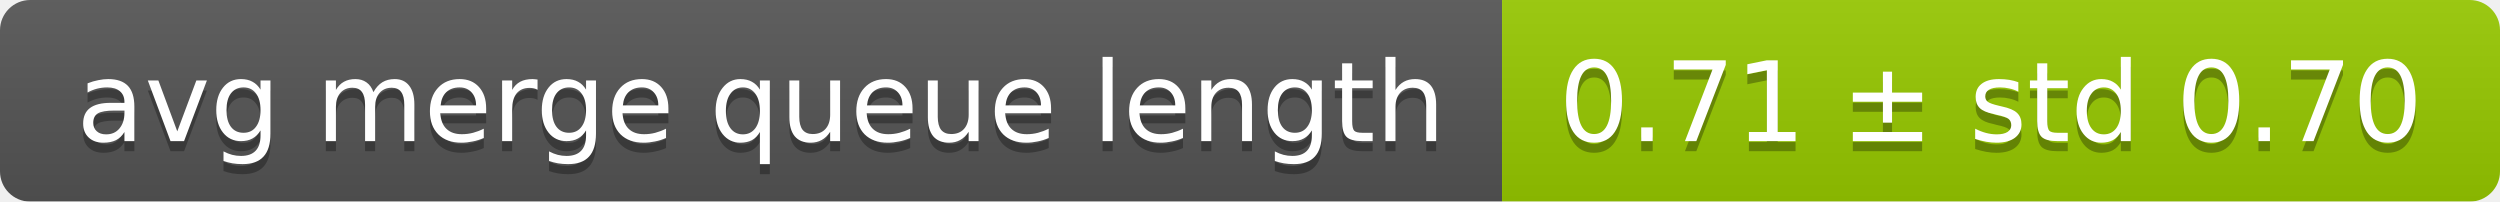
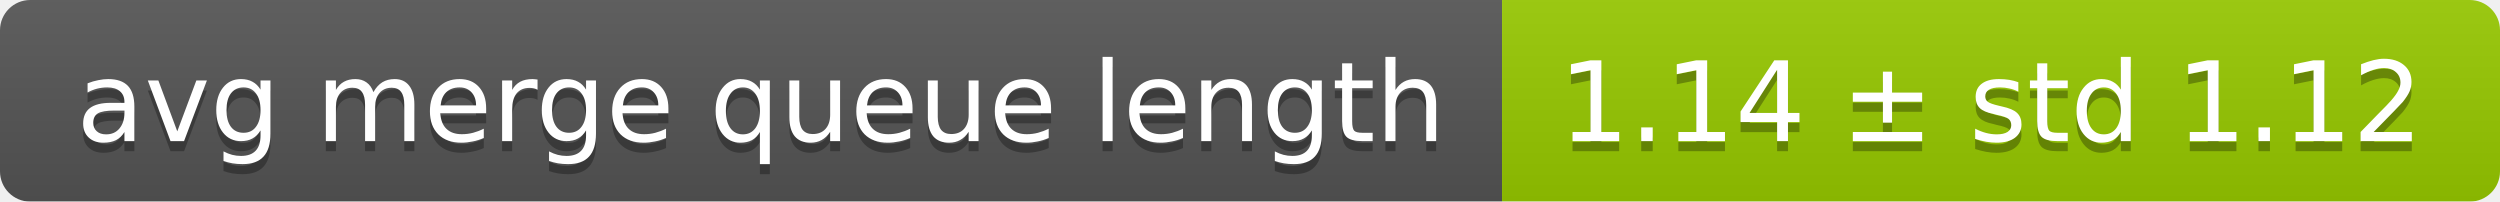
<svg xmlns="http://www.w3.org/2000/svg" width="248" height="20">
  <linearGradient id="smooth" x2="0" y2="100%">
    <stop offset="0" stop-color="#bbb" stop-opacity=".1" />
    <stop offset="1" stop-opacity=".1" />
  </linearGradient>
  <mask id="round">
    <rect width="248" height="20" rx="3" fill="#fff" />
  </mask>
  <g mask="url(#round)">
    <rect width="149" height="20" fill="#555" />
    <rect x="149" width="99" height="20" fill="#97ca00" />
    <rect width="248" height="20" fill="url(#smooth)" />
  </g>
  <g fill="#fff" text-anchor="middle" font-family="DejaVu Sans,Verdana,Geneva,sans-serif" font-size="11">
    <text x="75.5" y="15" fill="#010101" fill-opacity=".3">avg merge queue length</text>
    <text x="75.5" y="14">avg merge queue length</text>
-     <text x="197.5" y="15" fill="#010101" fill-opacity=".3">0.71 ± std 0.70</text>
-     <text x="197.5" y="14">0.71 ± std 0.70</text>
+     <text x="197.5" y="15" fill="#010101" fill-opacity=".3">1.14 ± std 1.12</text>
+     <text x="197.5" y="14">1.14 ± std 1.12</text>
  </g>
</svg>
